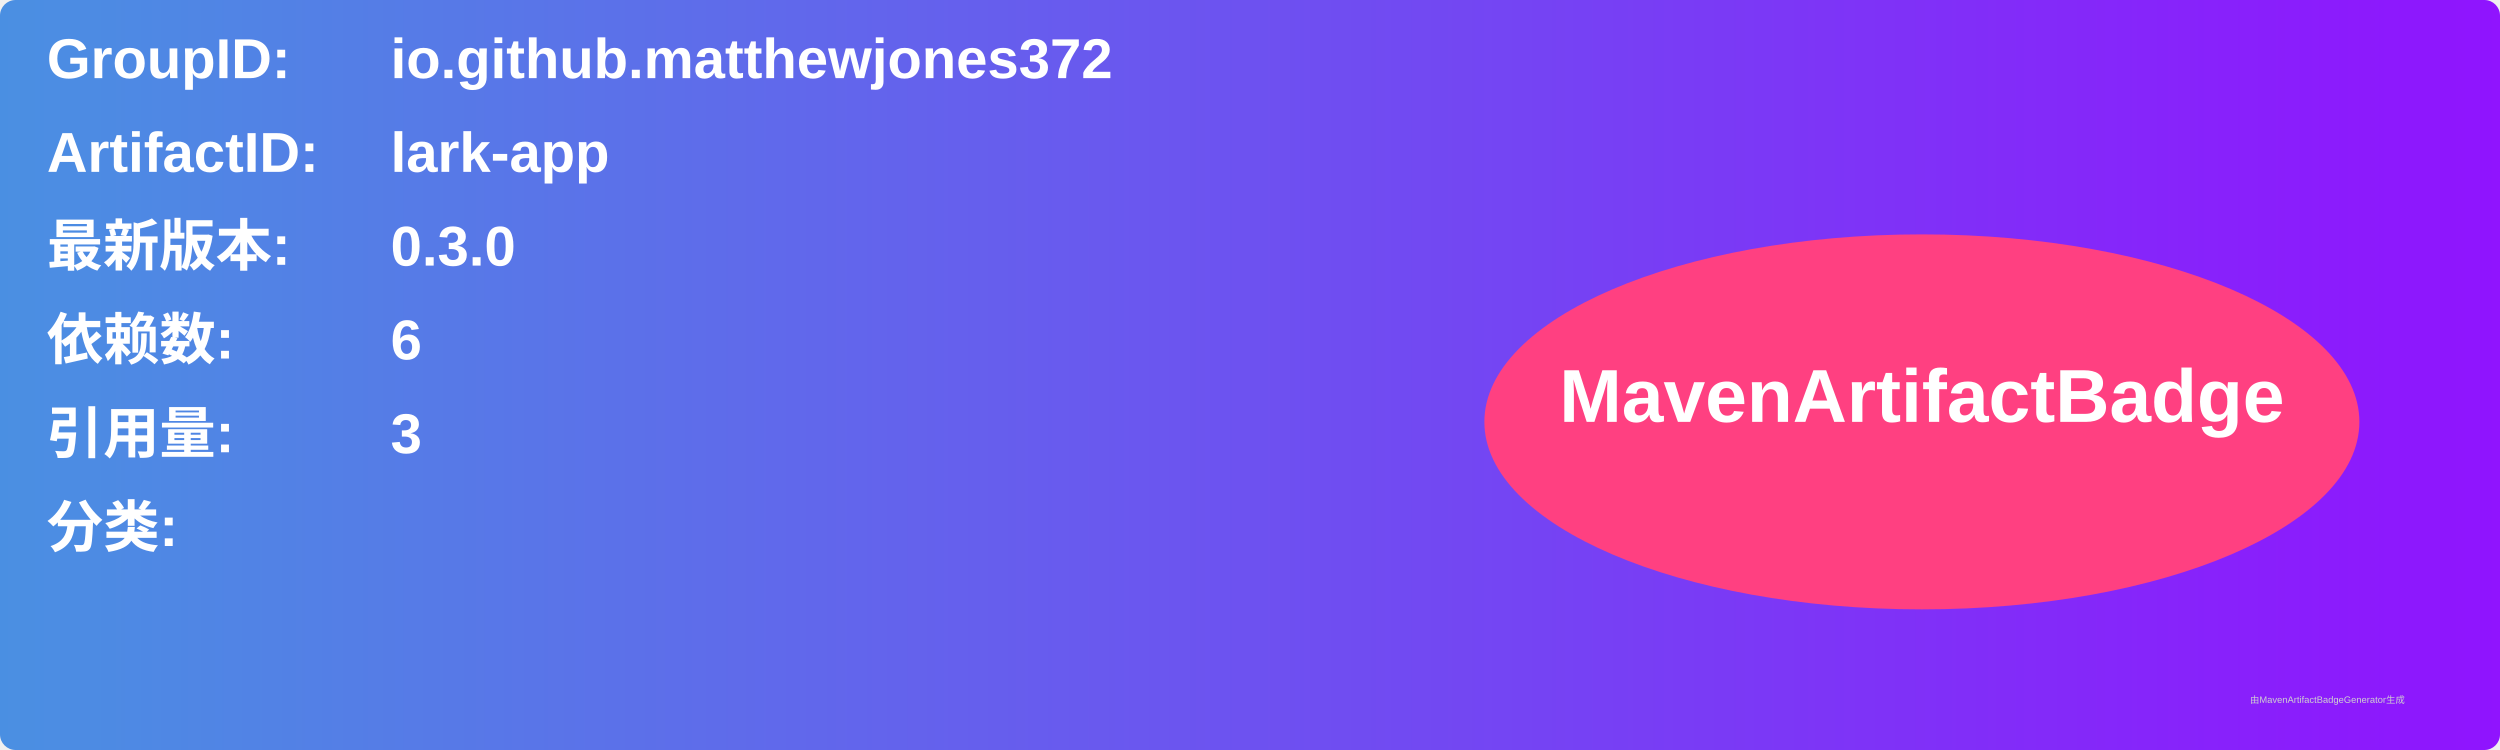
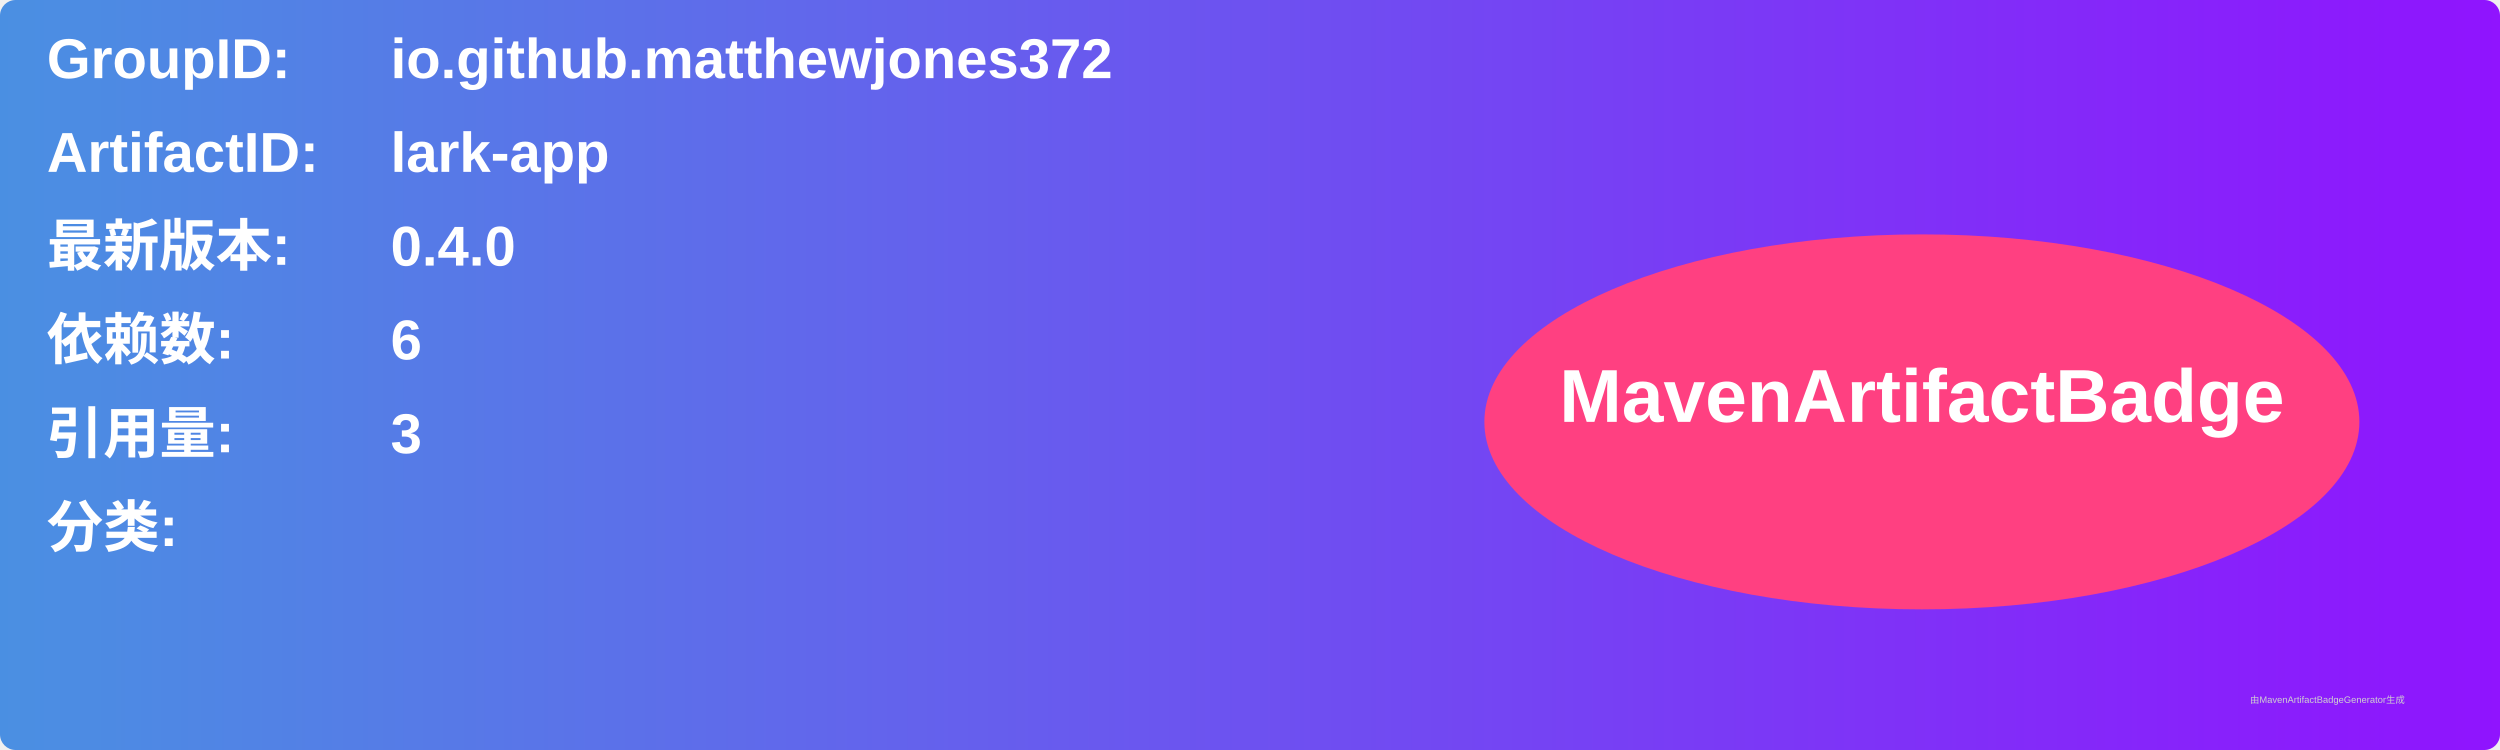
<svg xmlns="http://www.w3.org/2000/svg" width="800" height="240" viewBox="0 0 800 240">
  <linearGradient id="grad" x1="0%" y1="0%" x2="100%" y2="0%">
    <stop offset="0%" stop-color="#4a90e2" />
    <stop offset="100%" stop-color="#9013fe" />
  </linearGradient>
  <rect width="100%" height="100%" rx="5" ry="5" fill="url(#grad)" />
  <g transform="translate(15, 15)">
    <text x="0" y="10" font-family="Arial" font-size="18" fill="white" font-weight="bold" width="260">GroupID:</text>
    <text x="110" y="10" font-family="Arial" font-size="18" fill="white" font-weight="bold" width="460">io.github.matthewjones372</text>
    <text x="0" y="40" font-family="Arial" font-size="18" fill="white" font-weight="bold" width="260">ArtifactID:</text>
    <text x="110" y="40" font-family="Arial" font-size="18" fill="white" font-weight="bold" width="460">lark-app</text>
    <text x="0" y="70" font-family="Arial" font-size="18" fill="white" font-weight="bold">最新版本:</text>
    <text x="110" y="70" font-family="Arial" font-size="18" fill="white" font-weight="bold">
-       <tspan font-weight="bold">0.3.0</tspan>
+       <tspan font-weight="bold">0.4.0</tspan>
    </text>
    <text x="0" y="100" font-family="Arial" font-size="18" fill="white" font-weight="bold">依赖数: </text>
    <text x="110" y="100" font-family="Arial" font-size="18" fill="white">
      <tspan font-weight="bold">6</tspan>
    </text>
    <text x="0" y="130" font-family="Arial" font-size="18" fill="white" font-weight="bold">引用量: </text>
    <text x="110" y="130" font-family="Arial" font-size="18" fill="white">
      <tspan font-weight="bold">3</tspan>
    </text>
    <text x="0" y="160" font-family="Arial" font-size="18" fill="white" font-weight="bold">分类:</text>
    <text x="10" y="190" font-family="Arial" font-size="10" fill="white">
      <tspan font-weight="bold" />
    </text>
    <ellipse cx="600" cy="120" rx="140" ry="60" fill="#ff4081" />
    <text x="600" y="120" text-anchor="middle" font-family="Arial" font-size="24" fill="white" font-weight="bold">MavenArtifactBadge</text>
  </g>
  <text x="720" y="225" font-family="Arial" font-size="3" fill="#d0d0d0">由MavenArtifactBadgeGenerator生成</text>
</svg>
